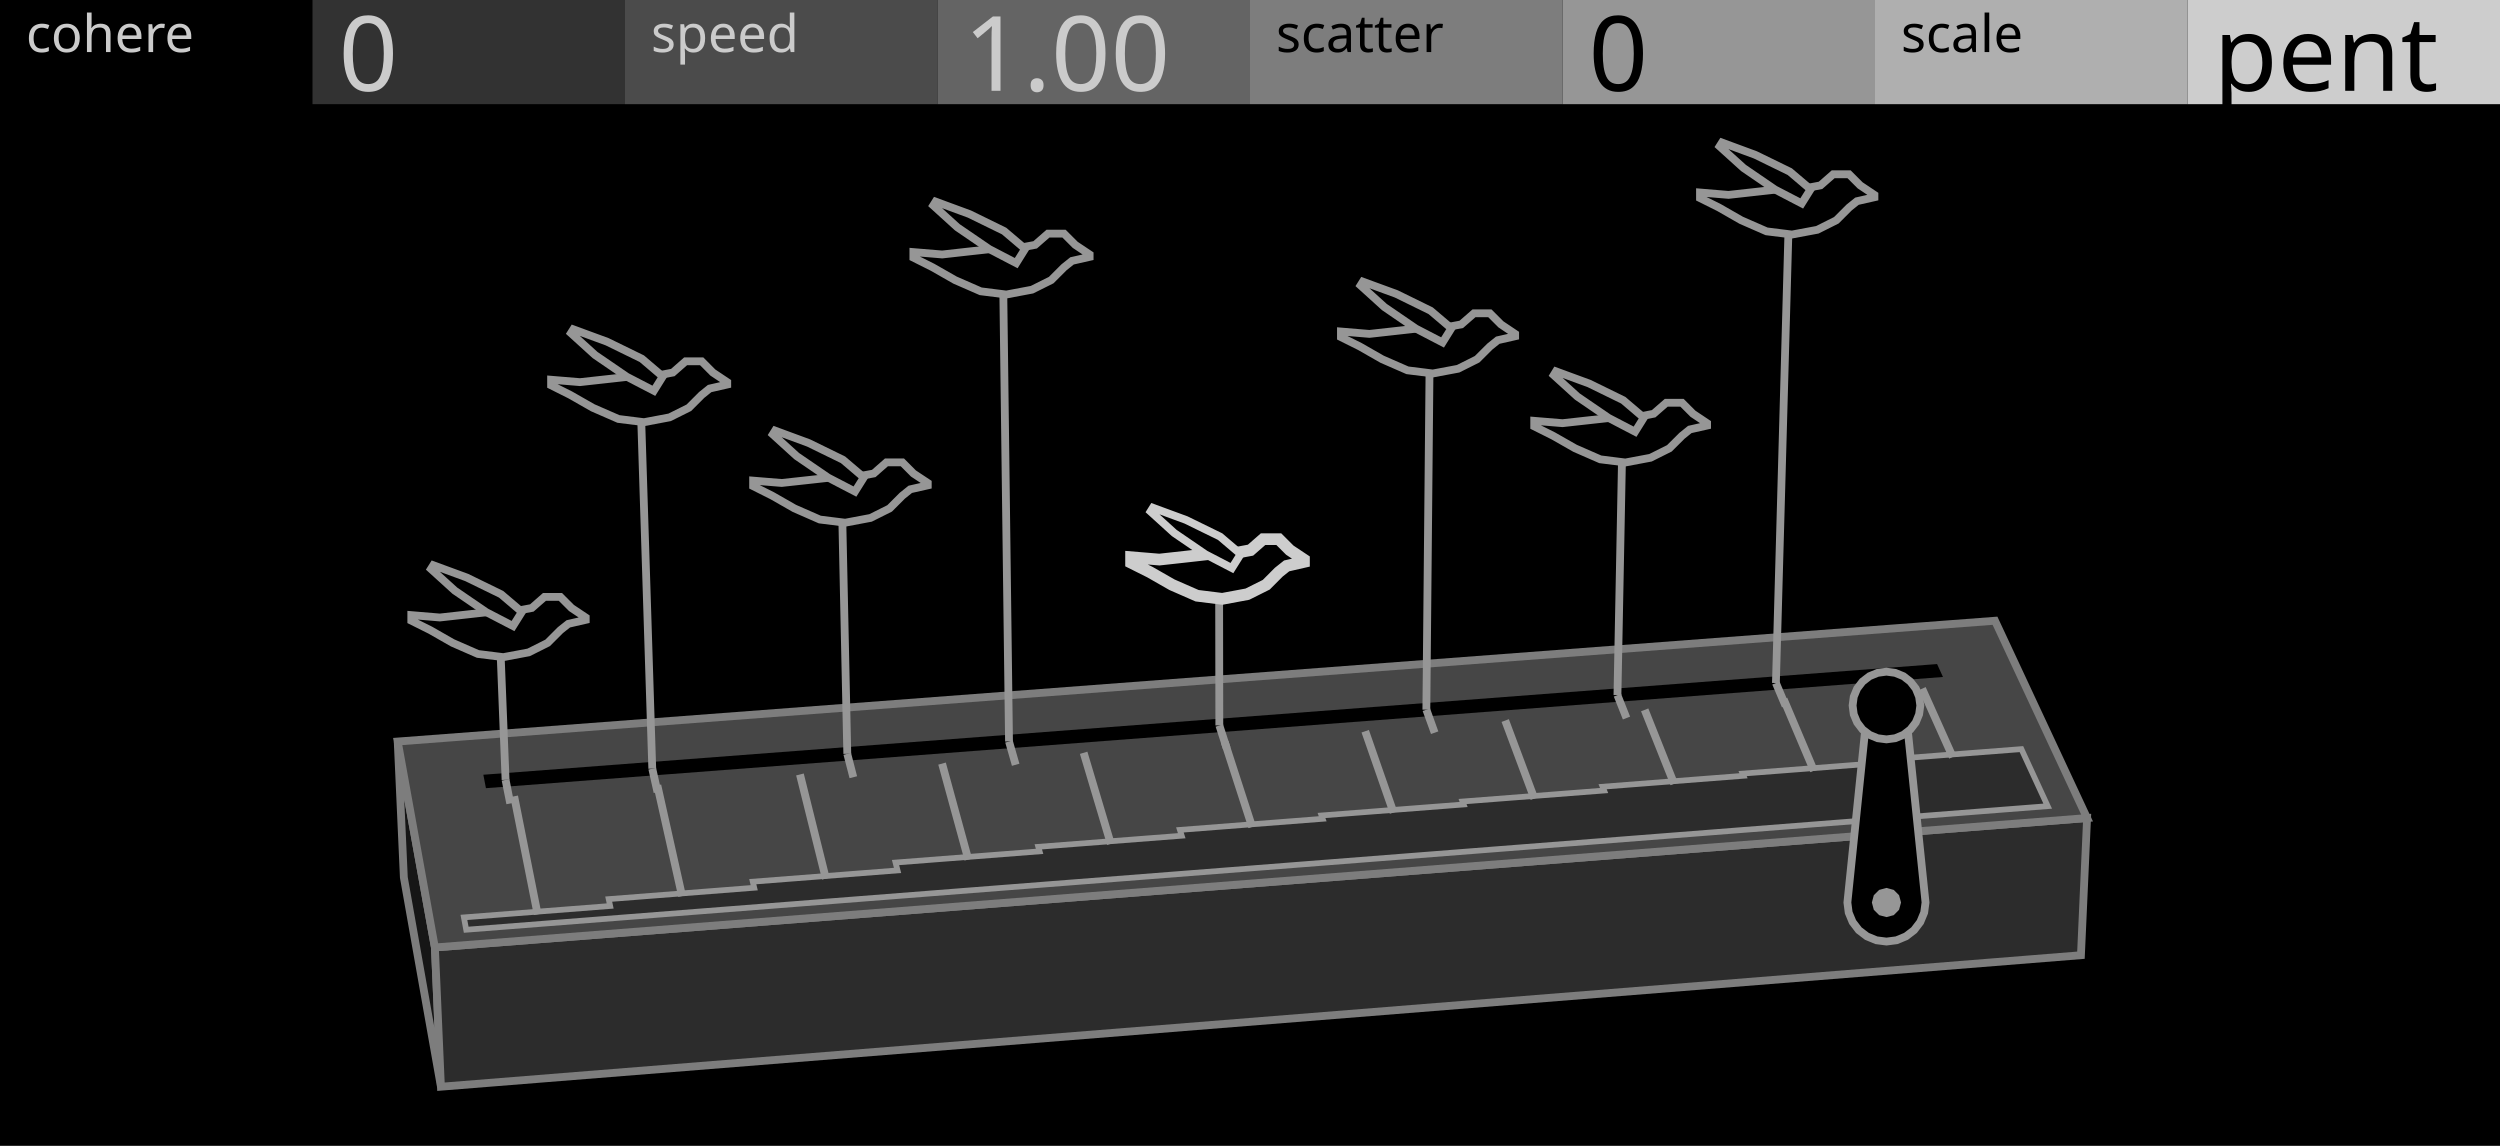
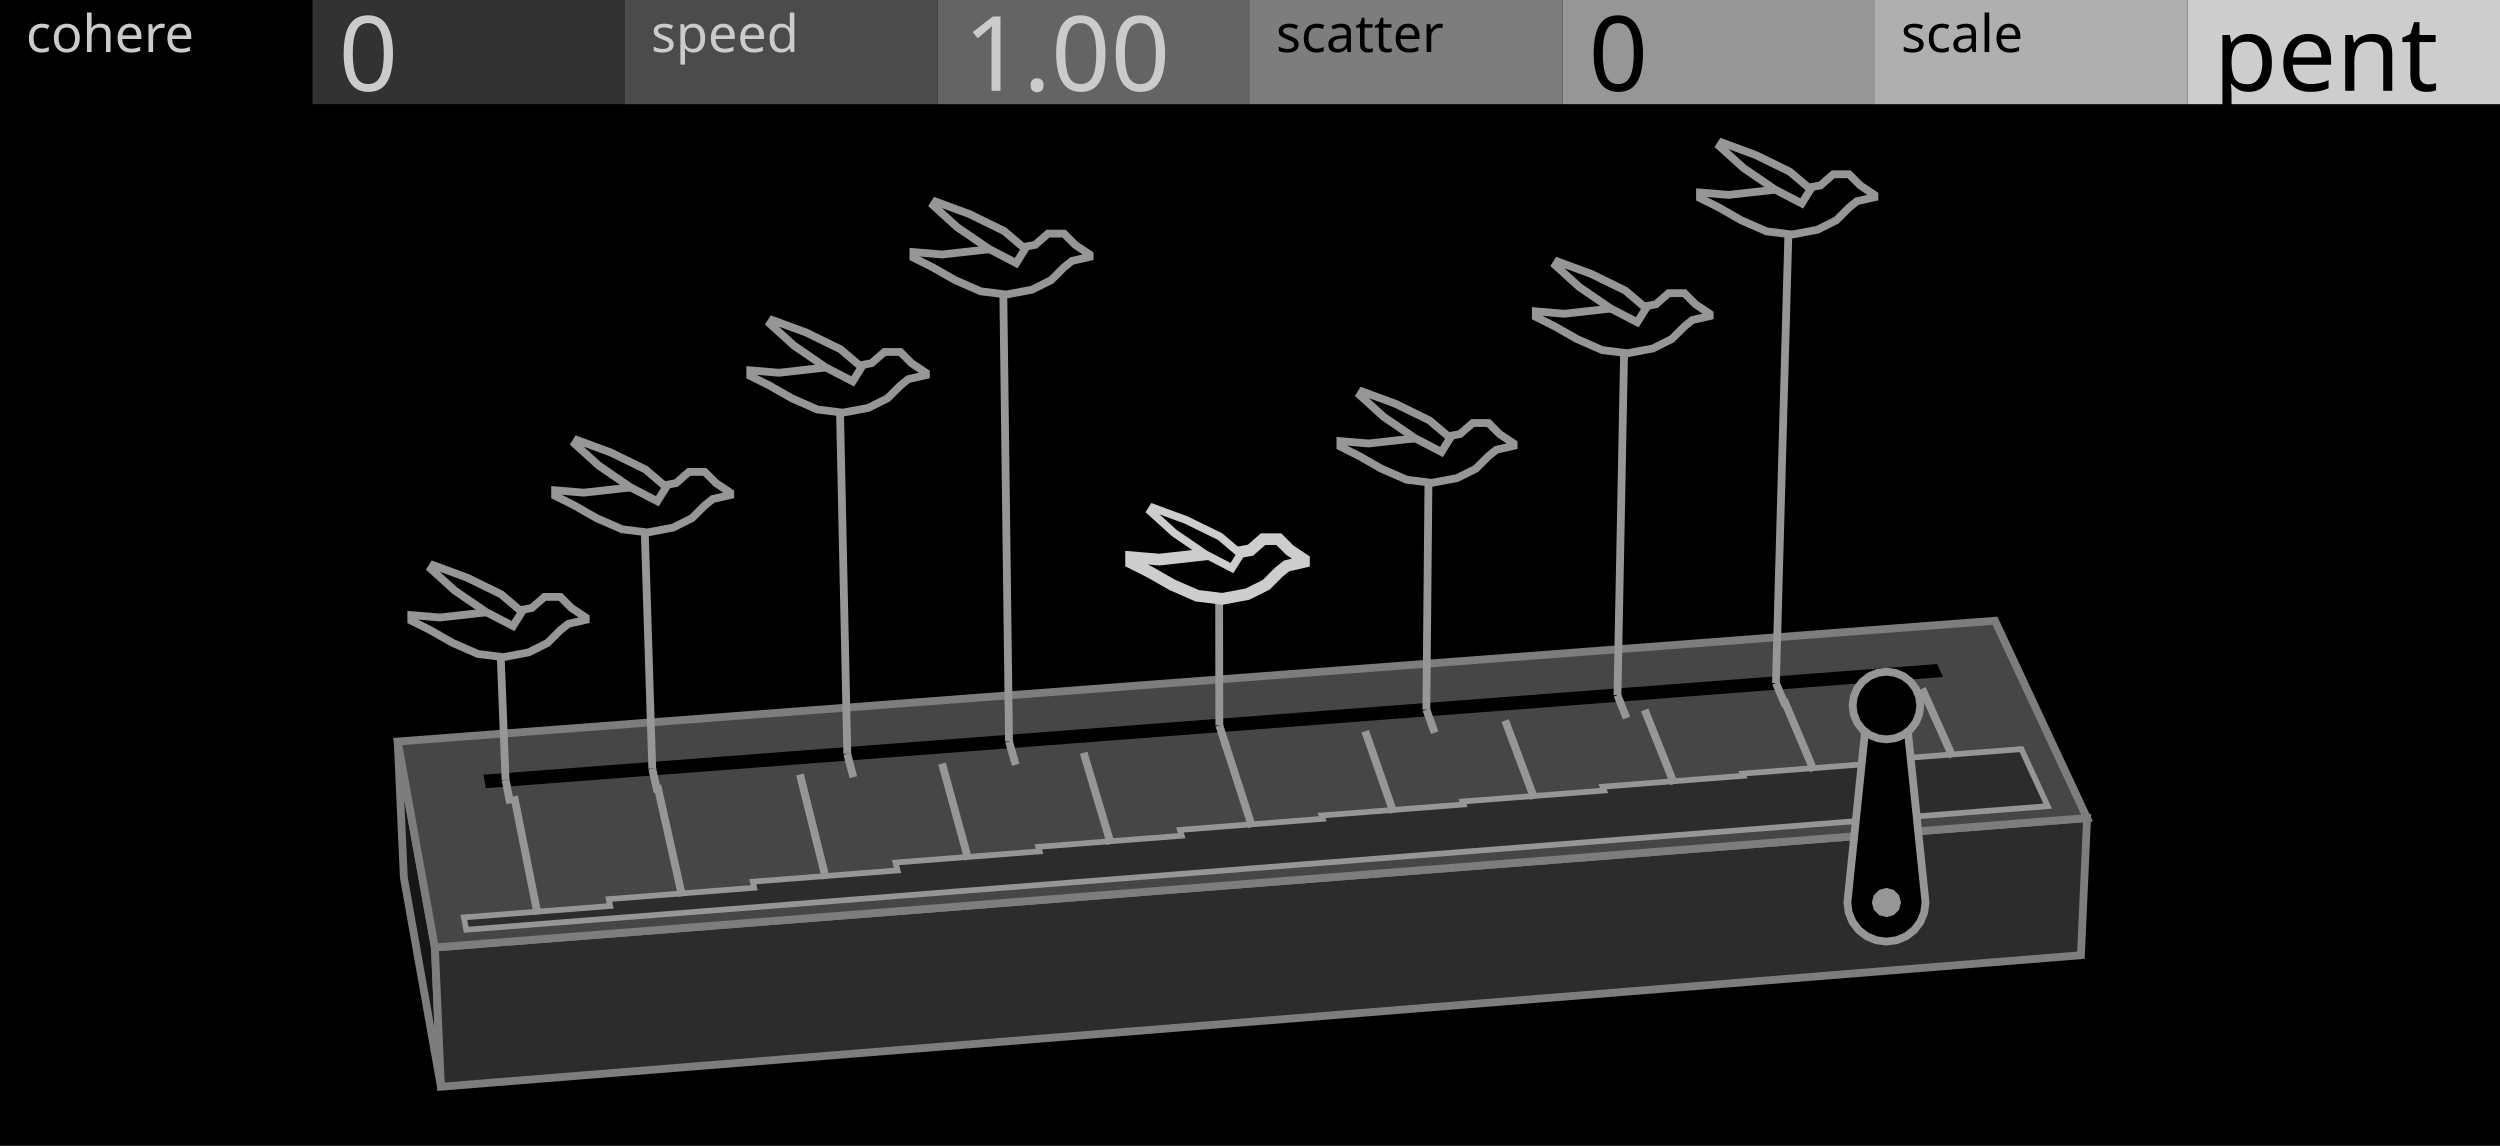
<svg xmlns="http://www.w3.org/2000/svg" width="480" height="220" viewBox="0 0 480 220">
  <g id="preview_canvas">
    <rect x="0" y="0" width="480" height="220" fill="#000000" stroke="none" />
  </g>
  <g id="preview_header">
    <rect x="0" y="0" width="60" height="20" fill="#000000" stroke="none" />
    <rect x="60" y="0" width="60" height="20" fill="#323232" stroke="none" />
    <rect x="120" y="0" width="60" height="20" fill="#4B4B4B" stroke="none" />
    <rect x="180" y="0" width="60" height="20" fill="#646464" stroke="none" />
    <rect x="240" y="0" width="60" height="20" fill="#7D7D7D" stroke="none" />
    <rect x="300" y="0" width="60" height="20" fill="#969696" stroke="none" />
    <rect x="360" y="0" width="60" height="20" fill="#AFAFAF" stroke="none" />
    <rect x="420" y="0" width="60" height="20" fill="#CDCDCD" stroke="none" />
    <text transform="matrix(1 0 0 1 5 10)" fill="#CBCBCB" stroke="none" font-family="UniversNextPro-Light" font-size="10px">cohere</text>
    <text transform="matrix(1 0 0 1 125 10)" fill="#CBCBCB" stroke="none" font-family="UniversNextPro-Light" font-size="10px">speed</text>
    <text transform="matrix(1 0 0 1 245 10)" fill="#000000" stroke="none" font-family="UniversNextPro-Light" font-size="10px">scatter</text>
    <text transform="matrix(1 0 0 1 365 10)" fill="#000000" stroke="none" font-family="UniversNextPro-Light" font-size="10px">scale</text>
    <text transform="matrix(1 0 0 1 65 17.44)" fill="#CBCBCB" stroke="none" font-family="UniversNextPro-Light" font-size="20px">0</text>
    <text transform="matrix(1 0 0 1 185 17.44)" fill="#CBCBCB" stroke="none" font-family="UniversNextPro-Light" font-size="20px">1.00</text>
    <text transform="matrix(1 0 0 1 305 17.44)" fill="#000000" stroke="none" font-family="UniversNextPro-Light" font-size="20px">0</text>
    <text transform="matrix(1 0 0 1 425 17.44)" fill="#000000" stroke="none" font-family="UniversNextPro-Light" font-size="20px">pent</text>
  </g>
  <path d="M 83.5 181.91 L 76.36 142.37 L 77.54 168.48 L 84.66 208.65 Z" fill="#161616" stroke="#7D7D7D" stroke-width="1.5" />
  <path d="M 83.5 181.91 L 400.72 157.06 L 399.54 183.4 L 84.66 208.65 Z" fill="#2C2C2C" stroke="#7D7D7D" stroke-width="1.5" />
  <path d="M 83.5 181.91 L 400.72 157.06 L 383.04 119.18 L 76.36 142.37 Z" fill="#464646" stroke="#7D7D7D" stroke-width="1.5" />
  <path d="M 93.3 151.33 L 373.05 129.98 L 371.92 127.5 L 92.8 148.75 Z" fill="#000000" stroke="none" stroke-width="0" />
  <path d="M 89.51 178.51 L 393.16 154.78 L 388.11 143.83 L 361.28 145.9 L 361.52 146.45 L 334.58 148.53 L 334.75 148.95 L 307.7 151.05 L 307.99 151.78 L 280.81 153.89 L 281.02 154.46 L 253.73 156.57 L 253.95 157.21 L 226.54 159.34 L 226.89 160.46 L 199.35 162.59 L 199.6 163.46 L 171.94 165.61 L 172.33 167.12 L 144.53 169.28 L 144.81 170.45 L 116.87 172.63 L 117.15 173.95 L 89.07 176.14 Z" fill="#2C2C2C" stroke="#969696" stroke-width="1.1" />
  <path d="M 103.96 175.4 L 99.45 152.74 L 97.98 153.04 L 102.49 175.69 Z" fill="#969696" stroke="none" stroke-width="0" />
  <path d="M 131.69 171.88 L 126.94 150.62 L 125.47 150.95 L 130.23 172.21 Z" fill="#969696" stroke="none" stroke-width="0" />
  <path d="M 159.3 168.52 L 154.32 148.51 L 152.86 148.88 L 157.84 168.88 Z" fill="#969696" stroke="none" stroke-width="0" />
  <path d="M 186.64 164.83 L 181.6 146.41 L 180.15 146.81 L 185.2 165.23 Z" fill="#969696" stroke="none" stroke-width="0" />
  <path d="M 214 161.8 L 208.78 144.32 L 207.34 144.75 L 212.56 162.23 Z" fill="#969696" stroke="none" stroke-width="0" />
  <path d="M 241.13 158.54 L 235.85 142.23 L 234.43 142.69 L 239.7 159 Z" fill="#969696" stroke="none" stroke-width="0" />
  <path d="M 268.27 155.76 L 262.83 140.15 L 261.41 140.64 L 266.85 156.25 Z" fill="#969696" stroke="none" stroke-width="0" />
  <path d="M 295.3 153.06 L 289.7 138.08 L 288.3 138.61 L 293.89 153.58 Z" fill="#969696" stroke="none" stroke-width="0" />
  <path d="M 322.13 150.21 L 316.48 136.02 L 315.08 136.57 L 320.74 150.76 Z" fill="#969696" stroke="none" stroke-width="0" />
  <path d="M 348.96 147.68 L 343.15 133.96 L 341.77 134.55 L 347.58 148.26 Z" fill="#969696" stroke="none" stroke-width="0" />
  <path d="M 375.61 145.03 L 369.73 131.92 L 368.36 132.53 L 374.24 145.65 Z" fill="#969696" stroke="none" stroke-width="0" />
  <path d="M 369.7 173.28 L 369.44 175.22 L 368.69 177.03 L 367.5 178.59 L 365.95 179.78 L 364.14 180.53 L 362.2 180.78 L 360.26 180.53 L 358.45 179.78 L 356.89 178.59 L 355.7 177.03 L 354.95 175.22 L 354.7 173.28 L 358.6 135.46 L 365.8 135.46 Z" fill="#000000" stroke="#969696" stroke-width="1.5" />
  <path d="M 365 173.28 L 364.62 174.68 L 363.6 175.71 L 362.2 176.08 L 360.8 175.71 L 359.77 174.68 L 359.4 173.28 L 359.77 171.88 L 360.8 170.86 L 362.2 170.48 L 363.6 170.86 L 364.62 171.88 Z" fill="#969696" stroke="none" stroke-width="0" />
  <path d="M 368.7 135.46 L 368.47 137.15 L 367.83 138.71 L 366.79 140.06 L 365.45 141.09 L 363.88 141.74 L 362.2 141.96 L 360.51 141.74 L 358.95 141.09 L 357.6 140.06 L 356.57 138.71 L 355.92 137.15 L 355.7 135.46 L 355.92 133.78 L 356.57 132.21 L 357.6 130.87 L 358.95 129.83 L 360.51 129.19 L 362.2 128.96 L 363.88 129.19 L 365.45 129.83 L 366.79 130.87 L 367.83 132.21 L 368.47 133.78 Z" fill="#000000" stroke="#969696" stroke-width="1.5" />
  <path d="M 96.33 149.88 L 97.23 154.41 L 98.7 154.12 L 97.81 149.59 Z" fill="#969696" stroke="none" stroke-width="0" />
  <path d="M 97.82 149.7 L 96.77 123.1 L 95.27 123.15 L 96.32 149.76 Z" fill="#969696" stroke="none" stroke-width="0" />
  <path d="M 124.5 147.75 L 125.51 152.26 L 126.98 151.94 L 125.97 147.42 Z" fill="#969696" stroke="none" stroke-width="0" />
-   <path d="M 125.98 147.56 L 123.78 77.96 L 122.28 78.01 L 124.49 147.61 Z" fill="#969696" stroke="none" stroke-width="0" />
+   <path d="M 125.98 147.56 L 124.45 99.15 L 122.95 99.2 L 124.49 147.61 Z" fill="#969696" stroke="none" stroke-width="0" />
  <path d="M 161.95 144.92 L 163.11 149.41 L 164.56 149.04 L 163.4 144.55 Z" fill="#969696" stroke="none" stroke-width="0" />
-   <path d="M 163.43 144.72 L 162.42 97.29 L 160.92 97.32 L 161.93 144.75 Z" fill="#969696" stroke="none" stroke-width="0" />
+   <path d="M 163.43 144.72 L 161.97 76.15 L 160.47 76.18 L 161.93 144.75 Z" fill="#969696" stroke="none" stroke-width="0" />
  <path d="M 193.01 142.57 L 194.29 147.04 L 195.73 146.63 L 194.45 142.16 Z" fill="#969696" stroke="none" stroke-width="0" />
  <path d="M 194.48 142.36 L 193.35 53.46 L 191.85 53.48 L 192.98 142.37 Z" fill="#969696" stroke="none" stroke-width="0" />
  <path d="M 233.4 139.52 L 234.84 143.97 L 236.26 143.5 L 234.83 139.06 Z" fill="#969696" stroke="none" stroke-width="0" />
  <path d="M 234.86 139.29 L 234.82 111.96 L 233.32 111.97 L 233.36 139.29 Z" fill="#969696" stroke="none" stroke-width="0" />
  <path d="M 273.15 136.51 L 274.75 140.93 L 276.16 140.43 L 274.57 136 Z" fill="#969696" stroke="none" stroke-width="0" />
-   <path d="M 274.61 136.26 L 275.24 68.68 L 273.74 68.66 L 273.11 136.25 Z" fill="#969696" stroke="none" stroke-width="0" />
+   <path d="M 274.61 136.26 L 275.04 89.69 L 273.54 89.68 L 273.11 136.25 Z" fill="#969696" stroke="none" stroke-width="0" />
  <path d="M 309.85 133.74 L 311.59 138.14 L 312.98 137.59 L 311.24 133.19 Z" fill="#969696" stroke="none" stroke-width="0" />
-   <path d="M 311.3 133.48 L 312.22 85.8 L 310.72 85.77 L 309.8 133.45 Z" fill="#969696" stroke="none" stroke-width="0" />
+   <path d="M 311.3 133.48 L 312.63 64.8 L 311.13 64.77 L 309.8 133.45 Z" fill="#969696" stroke="none" stroke-width="0" />
  <path d="M 340.28 131.43 L 342.14 135.82 L 343.52 135.23 L 341.67 130.85 Z" fill="#969696" stroke="none" stroke-width="0" />
  <path d="M 341.72 131.16 L 344.2 42 L 342.7 41.96 L 340.23 131.12 Z" fill="#969696" stroke="none" stroke-width="0" />
  <path d="M 112.46 118.56 L 112.46 119.01 L 109.11 119.78 L 107.59 120.99 L 105.15 123.43 L 101.5 125.26 L 96.63 126.17 L 91.76 125.56 L 86.89 123.43 L 82.62 120.99 L 78.97 119.17 L 78.97 118.1 L 84.45 118.56 L 89.93 117.95 L 95.41 117.34 L 99.67 117.19 L 102.11 116.73 L 104.54 114.6 L 107.59 114.6 L 109.72 116.73 Z" fill="#000000" stroke="#969696" stroke-width="1.5" />
  <path d="M 98.5 120.2 L 93.36 117.53 L 87.32 113.4 L 82.74 109.24 L 83.19 108.52 L 89.61 110.88 L 96.21 114.1 L 100.2 117.49 Z" fill="#000000" stroke="#969696" stroke-width="1.5" />
-   <path d="M 139.63 73.37 L 139.63 73.83 L 136.25 74.6 L 134.72 75.83 L 132.26 78.29 L 128.57 80.13 L 123.65 81.06 L 118.73 80.44 L 113.81 78.29 L 109.5 75.83 L 105.81 73.98 L 105.81 72.91 L 111.35 73.37 L 116.88 72.76 L 122.42 72.14 L 126.72 71.99 L 129.18 71.53 L 131.64 69.37 L 134.72 69.37 L 136.87 71.53 Z" fill="#000000" stroke="#969696" stroke-width="1.5" />
-   <path d="M 125.54 75.03 L 120.34 72.33 L 114.25 68.16 L 109.62 63.96 L 110.08 63.23 L 116.56 65.61 L 123.23 68.87 L 127.25 72.29 Z" fill="#000000" stroke="#969696" stroke-width="1.5" />
-   <path d="M 178.13 92.73 L 178.13 93.19 L 174.77 93.95 L 173.25 95.17 L 170.81 97.61 L 167.15 99.44 L 162.28 100.36 L 157.4 99.75 L 152.52 97.61 L 148.25 95.17 L 144.6 93.34 L 144.6 92.28 L 150.08 92.73 L 155.57 92.13 L 161.06 91.52 L 165.32 91.36 L 167.76 90.91 L 170.2 88.77 L 173.25 88.77 L 175.38 90.91 Z" fill="#000000" stroke="#969696" stroke-width="1.5" />
-   <path d="M 164.15 94.38 L 159 91.7 L 152.96 87.57 L 148.37 83.4 L 148.82 82.68 L 155.25 85.05 L 161.86 88.28 L 165.85 91.67 Z" fill="#000000" stroke="#969696" stroke-width="1.5" />
+   <path d="M 140.21 94.59 L 140.21 95.05 L 136.85 95.81 L 135.32 97.03 L 132.87 99.48 L 129.21 101.31 L 124.31 102.23 L 119.42 101.62 L 114.53 99.48 L 110.25 97.03 L 106.58 95.2 L 106.58 94.13 L 112.09 94.59 L 117.59 93.98 L 123.09 93.36 L 127.37 93.21 L 129.82 92.75 L 132.26 90.61 L 135.32 90.61 L 137.46 92.75 Z" fill="#000000" stroke="#969696" stroke-width="1.5" />
+   <path d="M 126.2 96.24 L 121.03 93.55 L 114.97 89.4 L 110.37 85.23 L 110.82 84.5 L 117.27 86.88 L 123.9 90.12 L 127.9 93.52 Z" fill="#000000" stroke="#969696" stroke-width="1.5" />
+   <path d="M 177.77 71.57 L 177.77 72.03 L 174.4 72.79 L 172.87 74.02 L 170.41 76.47 L 166.73 78.31 L 161.83 79.23 L 156.92 78.62 L 152.02 76.47 L 147.73 74.02 L 144.05 72.18 L 144.05 71.11 L 149.57 71.57 L 155.08 70.95 L 160.6 70.34 L 164.89 70.19 L 167.35 69.73 L 169.8 67.58 L 172.87 67.58 L 175.01 69.73 Z" fill="#000000" stroke="#969696" stroke-width="1.5" />
+   <path d="M 163.72 73.23 L 158.53 70.53 L 152.46 66.37 L 147.84 62.18 L 148.3 61.46 L 154.76 63.83 L 161.41 67.08 L 165.42 70.5 Z" fill="#000000" stroke="#969696" stroke-width="1.5" />
  <path d="M 209.21 48.86 L 209.21 49.32 L 205.83 50.09 L 204.29 51.32 L 201.83 53.78 L 198.14 55.62 L 193.21 56.55 L 188.29 55.93 L 183.37 53.78 L 179.06 51.32 L 175.37 49.47 L 175.37 48.4 L 180.91 48.86 L 186.45 48.24 L 191.98 47.63 L 196.29 47.47 L 198.75 47.01 L 201.21 44.86 L 204.29 44.86 L 206.44 47.01 Z" fill="#000000" stroke="#969696" stroke-width="1.5" />
  <path d="M 195.11 50.52 L 189.91 47.81 L 183.81 43.64 L 179.18 39.44 L 179.64 38.71 L 186.13 41.1 L 192.79 44.36 L 196.82 47.78 Z" fill="#000000" stroke="#969696" stroke-width="1.5" />
  <path d="M 250.36 107.44 L 250.36 107.89 L 247.04 108.65 L 245.53 109.85 L 243.12 112.27 L 239.5 114.08 L 234.67 114.98 L 229.84 114.38 L 225.02 112.27 L 220.79 109.85 L 217.17 108.04 L 217.17 106.99 L 222.6 107.44 L 228.03 106.84 L 233.46 106.23 L 237.69 106.08 L 240.1 105.63 L 242.51 103.52 L 245.53 103.52 L 247.64 105.63 Z" fill="#000000" stroke="#CDCDCD" stroke-width="2.25" />
  <path d="M 236.53 109.07 L 231.43 106.42 L 225.45 102.33 L 220.91 98.21 L 221.36 97.49 L 227.72 99.83 L 234.26 103.03 L 238.21 106.39 Z" fill="#000000" stroke="#CDCDCD" stroke-width="1.5" />
-   <path d="M 290.91 64.11 L 290.91 64.56 L 287.57 65.32 L 286.05 66.54 L 283.61 68.97 L 279.96 70.8 L 275.1 71.71 L 270.23 71.1 L 265.36 68.97 L 261.11 66.54 L 257.46 64.72 L 257.46 63.65 L 262.93 64.11 L 268.41 63.5 L 273.88 62.89 L 278.14 62.74 L 280.57 62.28 L 283.01 60.15 L 286.05 60.15 L 288.18 62.28 Z" fill="#000000" stroke="#969696" stroke-width="1.5" />
-   <path d="M 276.97 65.75 L 271.83 63.08 L 265.8 58.95 L 261.22 54.8 L 261.67 54.08 L 268.09 56.43 L 274.68 59.66 L 278.66 63.04 Z" fill="#000000" stroke="#969696" stroke-width="1.5" />
-   <path d="M 327.76 81.25 L 327.76 81.71 L 324.44 82.46 L 322.94 83.67 L 320.52 86.08 L 316.9 87.89 L 312.07 88.8 L 307.25 88.19 L 302.42 86.08 L 298.19 83.67 L 294.57 81.86 L 294.57 80.8 L 300 81.25 L 305.43 80.65 L 310.87 80.05 L 315.09 79.9 L 317.5 79.44 L 319.92 77.33 L 322.94 77.33 L 325.05 79.44 Z" fill="#000000" stroke="#969696" stroke-width="1.5" />
-   <path d="M 313.93 82.89 L 308.83 80.23 L 302.85 76.14 L 298.31 72.02 L 298.75 71.3 L 305.12 73.64 L 311.66 76.84 L 315.61 80.2 Z" fill="#000000" stroke="#969696" stroke-width="1.5" />
+   <path d="M 290.62 85.15 L 290.62 85.6 L 287.3 86.36 L 285.79 87.57 L 283.37 89.99 L 279.74 91.8 L 274.9 92.71 L 270.06 92.1 L 265.22 89.99 L 260.99 87.57 L 257.36 85.75 L 257.36 84.7 L 262.8 85.15 L 268.25 84.54 L 273.69 83.94 L 277.92 83.79 L 280.34 83.33 L 282.76 81.22 L 285.79 81.22 L 287.9 83.33 Z" fill="#000000" stroke="#969696" stroke-width="1.5" />
+   <path d="M 276.76 86.78 L 271.65 84.12 L 265.65 80.02 L 261.1 75.89 L 261.55 75.17 L 267.93 77.52 L 274.48 80.73 L 278.44 84.09 Z" fill="#000000" stroke="#969696" stroke-width="1.5" />
+   <path d="M 328.26 60.24 L 328.26 60.69 L 324.92 61.45 L 323.41 62.67 L 320.98 65.09 L 317.34 66.91 L 312.48 67.82 L 307.63 67.22 L 302.77 65.09 L 298.52 62.67 L 294.88 60.84 L 294.88 59.78 L 300.35 60.24 L 305.81 59.63 L 311.27 59.02 L 315.52 58.87 L 317.95 58.42 L 320.37 56.29 L 323.41 56.29 L 325.53 58.42 Z" fill="#000000" stroke="#969696" stroke-width="1.5" />
+   <path d="M 314.35 61.88 L 309.22 59.21 L 303.21 55.09 L 298.64 50.95 L 299.09 50.23 L 305.49 52.58 L 312.07 55.8 L 316.04 59.18 Z" fill="#000000" stroke="#969696" stroke-width="1.5" />
  <path d="M 359.89 37.42 L 359.89 37.87 L 356.54 38.63 L 355.02 39.85 L 352.58 42.29 L 348.93 44.12 L 344.06 45.03 L 339.18 44.42 L 334.31 42.29 L 330.05 39.85 L 326.4 38.03 L 326.4 36.96 L 331.88 37.42 L 337.36 36.81 L 342.84 36.2 L 347.1 36.05 L 349.54 35.59 L 351.97 33.46 L 355.02 33.46 L 357.15 35.59 Z" fill="#000000" stroke="#969696" stroke-width="1.5" />
  <path d="M 345.93 39.06 L 340.78 36.38 L 334.75 32.25 L 330.16 28.1 L 330.62 27.37 L 337.04 29.74 L 343.64 32.96 L 347.63 36.35 Z" fill="#000000" stroke="#969696" stroke-width="1.5" />
</svg>
